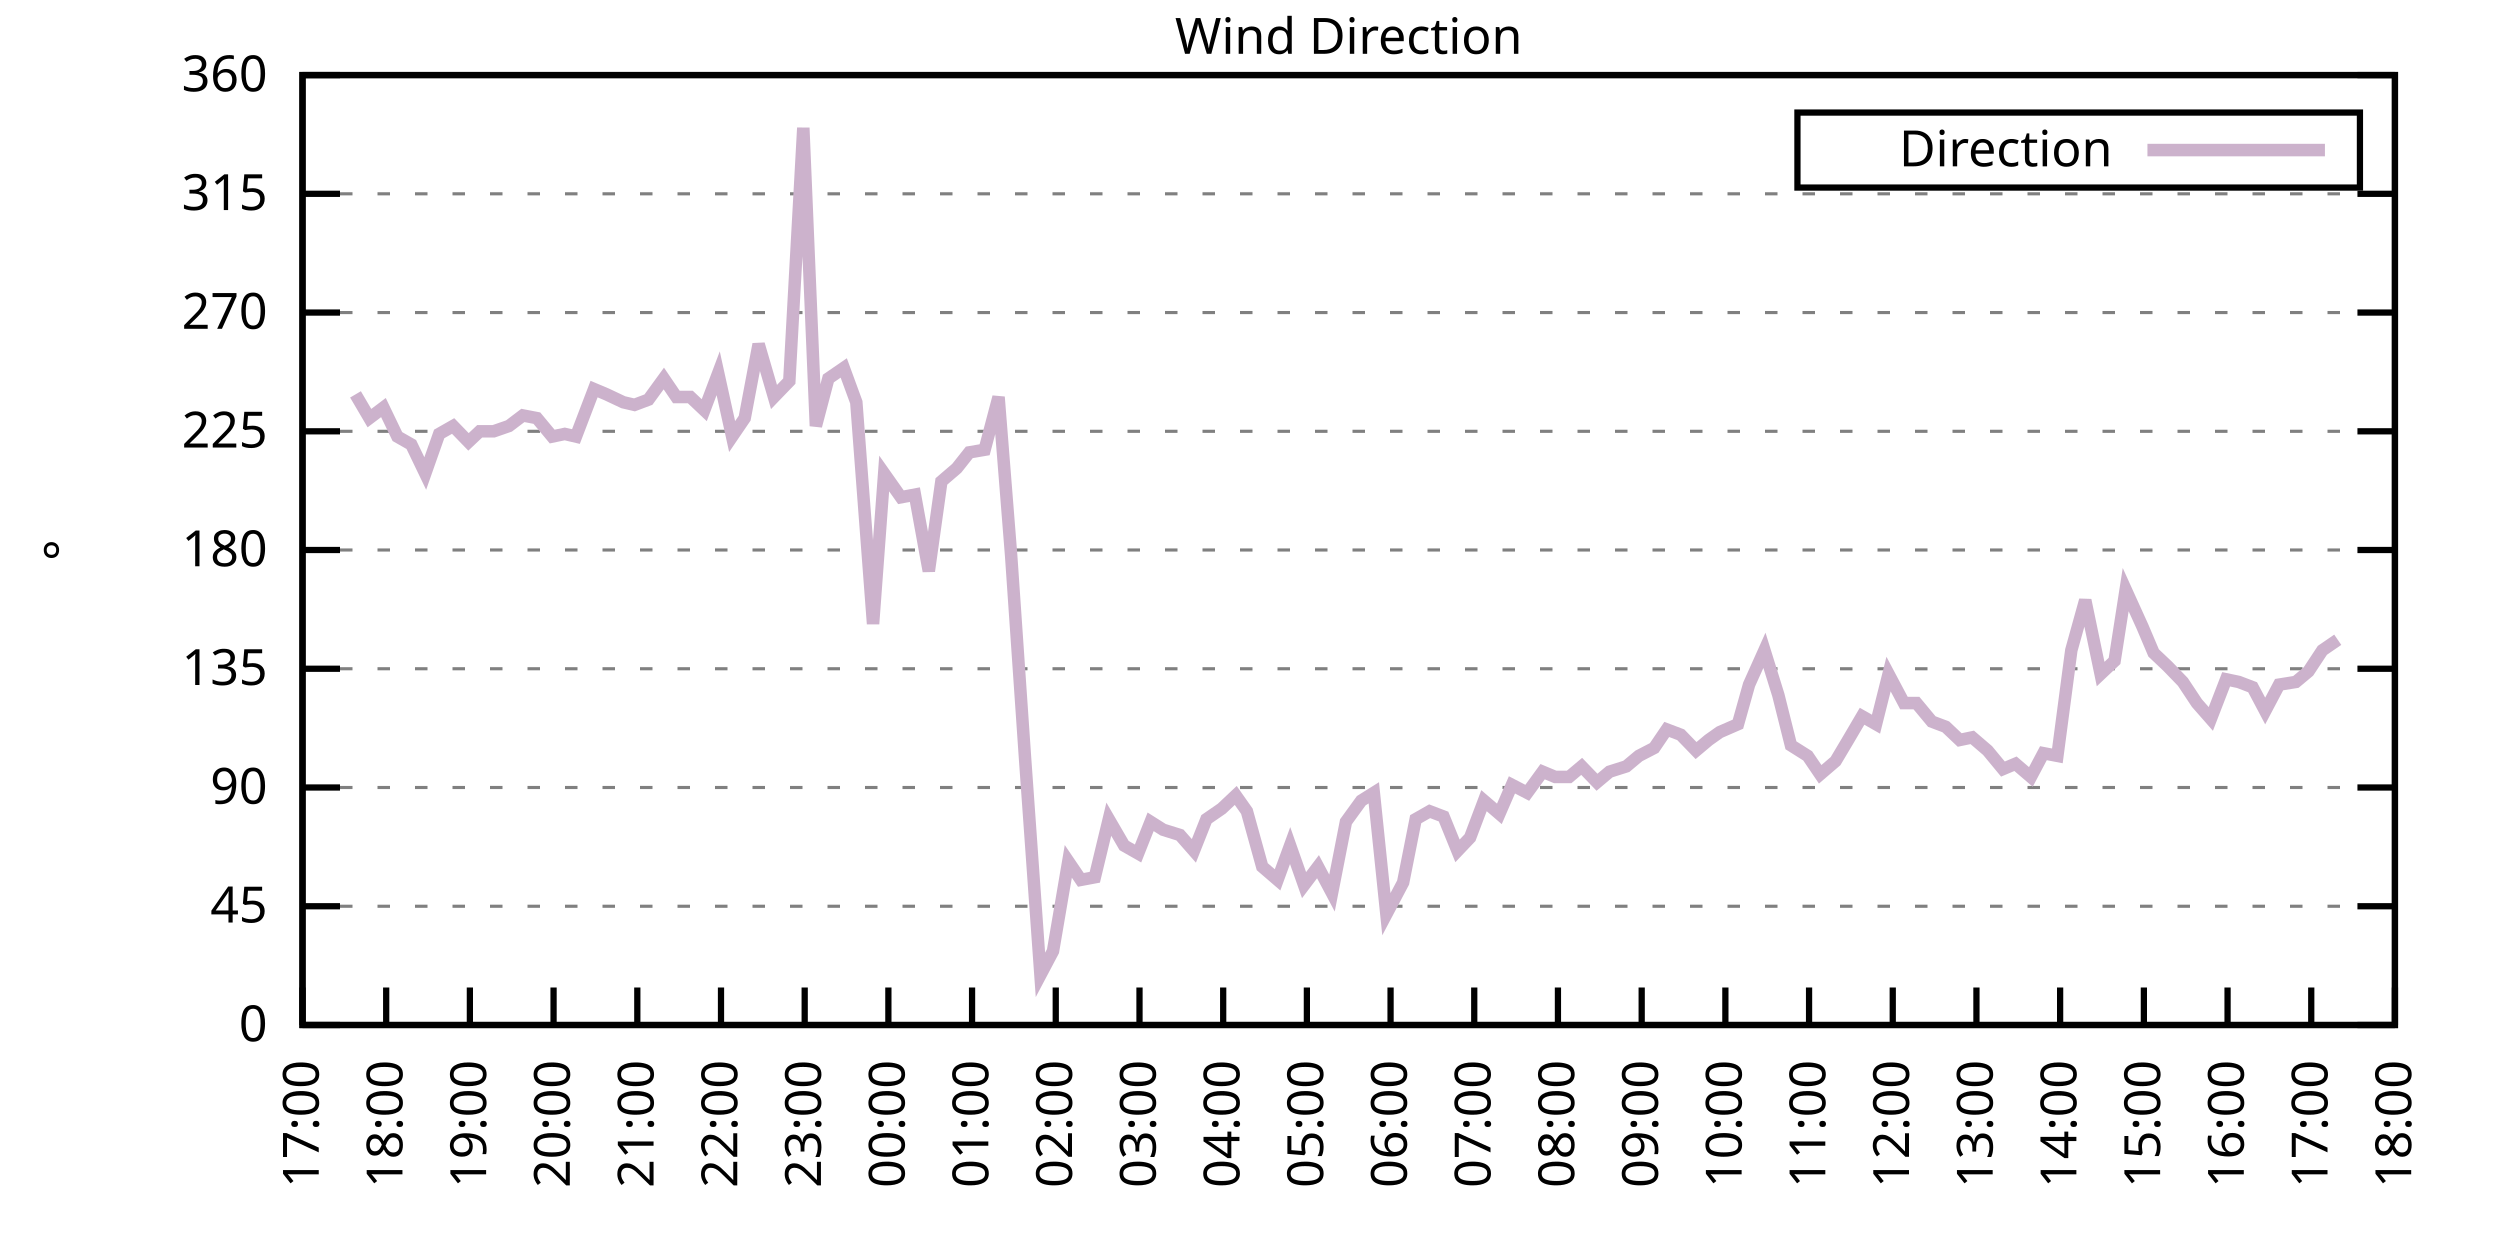
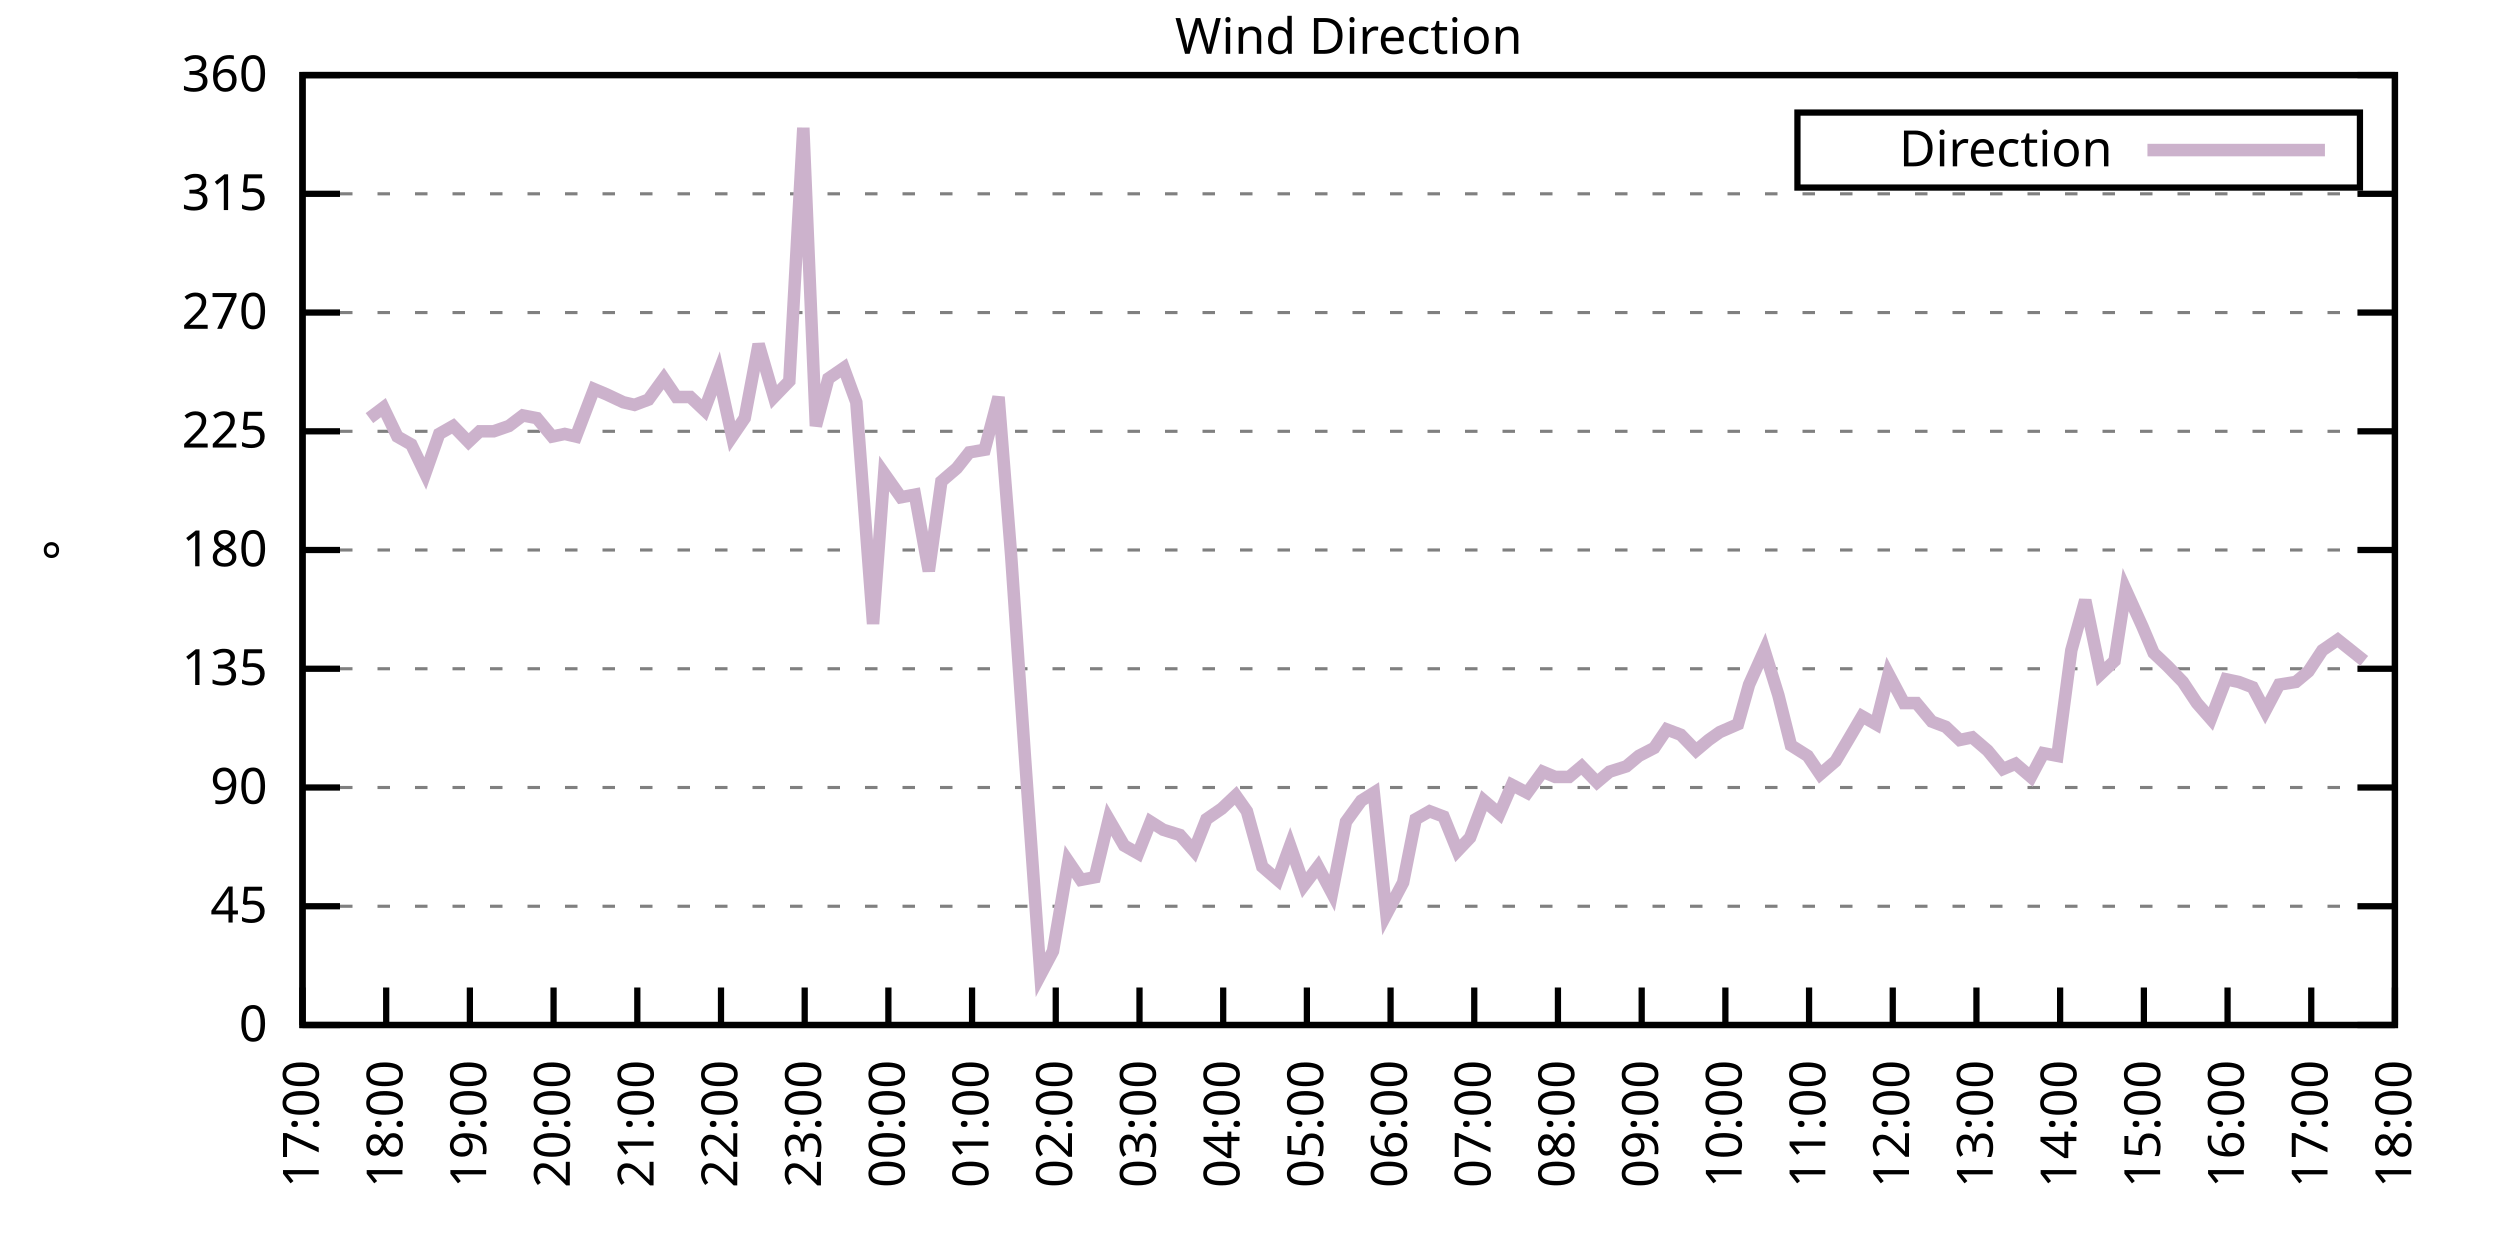
<svg xmlns="http://www.w3.org/2000/svg" xmlns:xlink="http://www.w3.org/1999/xlink" width="400" height="200" viewBox="0 0 400 200">
  <g id="gnuplot_canvas">
    <rect x="0" y="0" width="400" height="200" fill="none" />
    <defs>
      <circle id="gpDot" r="0.5" stroke-width="0.5" stroke="currentColor" />
      <path id="gpPt0" stroke-width="0.333" stroke="currentColor" d="M-1,0 h2 M0,-1 v2" />
      <path id="gpPt1" stroke-width="0.333" stroke="currentColor" d="M-1,-1 L1,1 M1,-1 L-1,1" />
      <path id="gpPt2" stroke-width="0.333" stroke="currentColor" d="M-1,0 L1,0 M0,-1 L0,1 M-1,-1 L1,1 M-1,1 L1,-1" />
      <rect id="gpPt3" stroke-width="0.333" stroke="currentColor" x="-1" y="-1" width="2" height="2" />
      <rect id="gpPt4" stroke-width="0.333" stroke="currentColor" fill="currentColor" x="-1" y="-1" width="2" height="2" />
      <circle id="gpPt5" stroke-width="0.333" stroke="currentColor" cx="0" cy="0" r="1" />
      <use xlink:href="#gpPt5" id="gpPt6" fill="currentColor" stroke="none" />
      <path id="gpPt7" stroke-width="0.333" stroke="currentColor" d="M0,-1.33 L-1.33,0.67 L1.33,0.67 z" />
      <use xlink:href="#gpPt7" id="gpPt8" fill="currentColor" stroke="none" />
      <use xlink:href="#gpPt7" id="gpPt9" stroke="currentColor" transform="rotate(180)" />
      <use xlink:href="#gpPt9" id="gpPt10" fill="currentColor" stroke="none" />
      <use xlink:href="#gpPt3" id="gpPt11" stroke="currentColor" transform="rotate(45)" />
      <use xlink:href="#gpPt11" id="gpPt12" fill="currentColor" stroke="none" />
      <path id="gpPt13" stroke-width="0.333" stroke="currentColor" d="M0,1.330 L1.265,0.411 L0.782,-1.067 L-0.782,-1.076 L-1.265,0.411 z" />
      <use xlink:href="#gpPt13" id="gpPt14" fill="currentColor" stroke="none" />
      <filter id="textbox" filterUnits="objectBoundingBox" x="0" y="0" height="1" width="1">
        <feFlood flood-color="white" flood-opacity="1" result="bgnd" />
        <feComposite in="SourceGraphic" in2="bgnd" operator="atop" />
      </filter>
      <filter id="greybox" filterUnits="objectBoundingBox" x="0" y="0" height="1" width="1">
        <feFlood flood-color="lightgrey" flood-opacity="1" result="grey" />
        <feComposite in="SourceGraphic" in2="grey" operator="atop" />
      </filter>
    </defs>
    <g fill="none" color="white" stroke="currentColor" stroke-width="1.00" stroke-linecap="butt" stroke-linejoin="miter">
</g>
    <g fill="none" color="black" stroke="currentColor" stroke-width="1.00" stroke-linecap="butt" stroke-linejoin="miter">
      <g stroke="none" shape-rendering="crispEdges">
        <polygon fill="rgb(255, 255, 255)" points="48.40,164.00 383.18,164.00 383.18,12.02 48.40,12.02 " />
      </g>
    </g>
    <g fill="none" color="black" stroke="currentColor" stroke-width="1.00" stroke-linecap="butt" stroke-linejoin="miter">
</g>
    <g fill="none" color="black" stroke="black" stroke-width="0.50" stroke-linecap="butt" stroke-linejoin="miter">
</g>
    <g fill="none" color="gray" stroke="currentColor" stroke-width="0.50" stroke-linecap="butt" stroke-linejoin="miter">
      <path stroke="gray" stroke-dasharray="2,4" class="gridline" d="M48.40,164.00 L383.19,164.00  " />
    </g>
    <g fill="none" color="gray" stroke="gray" stroke-width="1.00" stroke-linecap="butt" stroke-linejoin="miter">
</g>
    <g fill="none" color="black" stroke="currentColor" stroke-width="1.00" stroke-linecap="butt" stroke-linejoin="miter">
      <path stroke="black" d="M48.40,164.00 L54.40,164.00 M383.19,164.00 L377.19,164.00  " />
      <g transform="translate(42.80,166.60)" stroke="none" fill="black" font-family="Sans" font-size="8.00" text-anchor="end">
        <text>
          <tspan font-family="Sans"> 0</tspan>
        </text>
      </g>
    </g>
    <g fill="none" color="black" stroke="currentColor" stroke-width="1.00" stroke-linecap="butt" stroke-linejoin="miter">
</g>
    <g fill="none" color="black" stroke="black" stroke-width="0.50" stroke-linecap="butt" stroke-linejoin="miter">
</g>
    <g fill="none" color="gray" stroke="currentColor" stroke-width="0.50" stroke-linecap="butt" stroke-linejoin="miter">
      <path stroke="gray" stroke-dasharray="2,4" class="gridline" d="M48.40,145.00 L383.19,145.00  " />
    </g>
    <g fill="none" color="gray" stroke="gray" stroke-width="1.00" stroke-linecap="butt" stroke-linejoin="miter">
</g>
    <g fill="none" color="black" stroke="currentColor" stroke-width="1.00" stroke-linecap="butt" stroke-linejoin="miter">
      <path stroke="black" d="M48.40,145.00 L54.40,145.00 M383.19,145.00 L377.19,145.00  " />
      <g transform="translate(42.80,147.60)" stroke="none" fill="black" font-family="Sans" font-size="8.00" text-anchor="end">
        <text>
          <tspan font-family="Sans"> 45</tspan>
        </text>
      </g>
    </g>
    <g fill="none" color="black" stroke="currentColor" stroke-width="1.00" stroke-linecap="butt" stroke-linejoin="miter">
</g>
    <g fill="none" color="black" stroke="black" stroke-width="0.50" stroke-linecap="butt" stroke-linejoin="miter">
</g>
    <g fill="none" color="gray" stroke="currentColor" stroke-width="0.50" stroke-linecap="butt" stroke-linejoin="miter">
      <path stroke="gray" stroke-dasharray="2,4" class="gridline" d="M48.40,126.00 L383.19,126.00  " />
    </g>
    <g fill="none" color="gray" stroke="gray" stroke-width="1.00" stroke-linecap="butt" stroke-linejoin="miter">
</g>
    <g fill="none" color="black" stroke="currentColor" stroke-width="1.00" stroke-linecap="butt" stroke-linejoin="miter">
      <path stroke="black" d="M48.40,126.00 L54.40,126.00 M383.19,126.00 L377.19,126.00  " />
      <g transform="translate(42.80,128.60)" stroke="none" fill="black" font-family="Sans" font-size="8.00" text-anchor="end">
        <text>
          <tspan font-family="Sans"> 90</tspan>
        </text>
      </g>
    </g>
    <g fill="none" color="black" stroke="currentColor" stroke-width="1.00" stroke-linecap="butt" stroke-linejoin="miter">
</g>
    <g fill="none" color="black" stroke="black" stroke-width="0.50" stroke-linecap="butt" stroke-linejoin="miter">
</g>
    <g fill="none" color="gray" stroke="currentColor" stroke-width="0.50" stroke-linecap="butt" stroke-linejoin="miter">
      <path stroke="gray" stroke-dasharray="2,4" class="gridline" d="M48.40,107.00 L383.19,107.00  " />
    </g>
    <g fill="none" color="gray" stroke="gray" stroke-width="1.00" stroke-linecap="butt" stroke-linejoin="miter">
</g>
    <g fill="none" color="black" stroke="currentColor" stroke-width="1.00" stroke-linecap="butt" stroke-linejoin="miter">
      <path stroke="black" d="M48.40,107.00 L54.40,107.00 M383.19,107.00 L377.19,107.00  " />
      <g transform="translate(42.80,109.60)" stroke="none" fill="black" font-family="Sans" font-size="8.00" text-anchor="end">
        <text>
          <tspan font-family="Sans"> 135</tspan>
        </text>
      </g>
    </g>
    <g fill="none" color="black" stroke="currentColor" stroke-width="1.00" stroke-linecap="butt" stroke-linejoin="miter">
</g>
    <g fill="none" color="black" stroke="black" stroke-width="0.50" stroke-linecap="butt" stroke-linejoin="miter">
</g>
    <g fill="none" color="gray" stroke="currentColor" stroke-width="0.50" stroke-linecap="butt" stroke-linejoin="miter">
      <path stroke="gray" stroke-dasharray="2,4" class="gridline" d="M48.40,88.00 L383.19,88.00  " />
    </g>
    <g fill="none" color="gray" stroke="gray" stroke-width="1.00" stroke-linecap="butt" stroke-linejoin="miter">
</g>
    <g fill="none" color="black" stroke="currentColor" stroke-width="1.00" stroke-linecap="butt" stroke-linejoin="miter">
      <path stroke="black" d="M48.40,88.00 L54.40,88.00 M383.19,88.00 L377.19,88.00  " />
      <g transform="translate(42.80,90.60)" stroke="none" fill="black" font-family="Sans" font-size="8.00" text-anchor="end">
        <text>
          <tspan font-family="Sans"> 180</tspan>
        </text>
      </g>
    </g>
    <g fill="none" color="black" stroke="currentColor" stroke-width="1.00" stroke-linecap="butt" stroke-linejoin="miter">
</g>
    <g fill="none" color="black" stroke="black" stroke-width="0.50" stroke-linecap="butt" stroke-linejoin="miter">
</g>
    <g fill="none" color="gray" stroke="currentColor" stroke-width="0.50" stroke-linecap="butt" stroke-linejoin="miter">
      <path stroke="gray" stroke-dasharray="2,4" class="gridline" d="M48.40,69.01 L383.19,69.01  " />
    </g>
    <g fill="none" color="gray" stroke="gray" stroke-width="1.00" stroke-linecap="butt" stroke-linejoin="miter">
</g>
    <g fill="none" color="black" stroke="currentColor" stroke-width="1.00" stroke-linecap="butt" stroke-linejoin="miter">
      <path stroke="black" d="M48.40,69.01 L54.40,69.01 M383.19,69.01 L377.19,69.01  " />
      <g transform="translate(42.80,71.61)" stroke="none" fill="black" font-family="Sans" font-size="8.00" text-anchor="end">
        <text>
          <tspan font-family="Sans"> 225</tspan>
        </text>
      </g>
    </g>
    <g fill="none" color="black" stroke="currentColor" stroke-width="1.00" stroke-linecap="butt" stroke-linejoin="miter">
</g>
    <g fill="none" color="black" stroke="black" stroke-width="0.50" stroke-linecap="butt" stroke-linejoin="miter">
</g>
    <g fill="none" color="gray" stroke="currentColor" stroke-width="0.50" stroke-linecap="butt" stroke-linejoin="miter">
      <path stroke="gray" stroke-dasharray="2,4" class="gridline" d="M48.40,50.01 L383.19,50.01  " />
    </g>
    <g fill="none" color="gray" stroke="gray" stroke-width="1.00" stroke-linecap="butt" stroke-linejoin="miter">
</g>
    <g fill="none" color="black" stroke="currentColor" stroke-width="1.00" stroke-linecap="butt" stroke-linejoin="miter">
      <path stroke="black" d="M48.40,50.01 L54.40,50.01 M383.19,50.01 L377.19,50.01  " />
      <g transform="translate(42.80,52.61)" stroke="none" fill="black" font-family="Sans" font-size="8.00" text-anchor="end">
        <text>
          <tspan font-family="Sans"> 270</tspan>
        </text>
      </g>
    </g>
    <g fill="none" color="black" stroke="currentColor" stroke-width="1.00" stroke-linecap="butt" stroke-linejoin="miter">
</g>
    <g fill="none" color="black" stroke="black" stroke-width="0.50" stroke-linecap="butt" stroke-linejoin="miter">
</g>
    <g fill="none" color="gray" stroke="currentColor" stroke-width="0.50" stroke-linecap="butt" stroke-linejoin="miter">
      <path stroke="gray" stroke-dasharray="2,4" class="gridline" d="M48.40,31.01 L383.19,31.01  " />
    </g>
    <g fill="none" color="gray" stroke="gray" stroke-width="1.00" stroke-linecap="butt" stroke-linejoin="miter">
</g>
    <g fill="none" color="black" stroke="currentColor" stroke-width="1.00" stroke-linecap="butt" stroke-linejoin="miter">
      <path stroke="black" d="M48.40,31.01 L54.40,31.01 M383.19,31.01 L377.19,31.01  " />
      <g transform="translate(42.80,33.61)" stroke="none" fill="black" font-family="Sans" font-size="8.00" text-anchor="end">
        <text>
          <tspan font-family="Sans"> 315</tspan>
        </text>
      </g>
    </g>
    <g fill="none" color="black" stroke="currentColor" stroke-width="1.00" stroke-linecap="butt" stroke-linejoin="miter">
</g>
    <g fill="none" color="black" stroke="black" stroke-width="0.50" stroke-linecap="butt" stroke-linejoin="miter">
</g>
    <g fill="none" color="gray" stroke="currentColor" stroke-width="0.50" stroke-linecap="butt" stroke-linejoin="miter">
      <path stroke="gray" stroke-dasharray="2,4" class="gridline" d="M48.40,12.01 L383.19,12.01  " />
    </g>
    <g fill="none" color="gray" stroke="gray" stroke-width="1.00" stroke-linecap="butt" stroke-linejoin="miter">
</g>
    <g fill="none" color="black" stroke="currentColor" stroke-width="1.00" stroke-linecap="butt" stroke-linejoin="miter">
      <path stroke="black" d="M48.40,12.01 L54.40,12.01 M383.19,12.01 L377.19,12.01  " />
      <g transform="translate(42.80,14.61)" stroke="none" fill="black" font-family="Sans" font-size="8.00" text-anchor="end">
        <text>
          <tspan font-family="Sans"> 360</tspan>
        </text>
      </g>
    </g>
    <g fill="none" color="black" stroke="currentColor" stroke-width="1.00" stroke-linecap="butt" stroke-linejoin="miter">
      <path stroke="black" d="M48.40,164.00 L48.40,158.00  " />
      <g transform="translate(51.00,169.60) rotate(270.00)" stroke="none" fill="black" font-family="Sans" font-size="8.00" text-anchor="end">
        <text>
          <tspan font-family="Sans">17:00</tspan>
        </text>
      </g>
    </g>
    <g fill="none" color="black" stroke="currentColor" stroke-width="1.00" stroke-linecap="butt" stroke-linejoin="miter">
      <path stroke="black" d="M61.79,164.00 L61.79,158.00  " />
      <g transform="translate(64.39,169.60) rotate(270.00)" stroke="none" fill="black" font-family="Sans" font-size="8.00" text-anchor="end">
        <text>
          <tspan font-family="Sans">18:00</tspan>
        </text>
      </g>
    </g>
    <g fill="none" color="black" stroke="currentColor" stroke-width="1.00" stroke-linecap="butt" stroke-linejoin="miter">
      <path stroke="black" d="M75.18,164.00 L75.18,158.00  " />
      <g transform="translate(77.78,169.60) rotate(270.00)" stroke="none" fill="black" font-family="Sans" font-size="8.00" text-anchor="end">
        <text>
          <tspan font-family="Sans">19:00</tspan>
        </text>
      </g>
    </g>
    <g fill="none" color="black" stroke="currentColor" stroke-width="1.00" stroke-linecap="butt" stroke-linejoin="miter">
      <path stroke="black" d="M88.57,164.00 L88.57,158.00  " />
      <g transform="translate(91.17,169.60) rotate(270.00)" stroke="none" fill="black" font-family="Sans" font-size="8.00" text-anchor="end">
        <text>
          <tspan font-family="Sans">20:00</tspan>
        </text>
      </g>
    </g>
    <g fill="none" color="black" stroke="currentColor" stroke-width="1.00" stroke-linecap="butt" stroke-linejoin="miter">
      <path stroke="black" d="M101.97,164.00 L101.97,158.00  " />
      <g transform="translate(104.57,169.60) rotate(270.00)" stroke="none" fill="black" font-family="Sans" font-size="8.00" text-anchor="end">
        <text>
          <tspan font-family="Sans">21:00</tspan>
        </text>
      </g>
    </g>
    <g fill="none" color="black" stroke="currentColor" stroke-width="1.00" stroke-linecap="butt" stroke-linejoin="miter">
      <path stroke="black" d="M115.36,164.00 L115.36,158.00  " />
      <g transform="translate(117.96,169.60) rotate(270.00)" stroke="none" fill="black" font-family="Sans" font-size="8.00" text-anchor="end">
        <text>
          <tspan font-family="Sans">22:00</tspan>
        </text>
      </g>
    </g>
    <g fill="none" color="black" stroke="currentColor" stroke-width="1.00" stroke-linecap="butt" stroke-linejoin="miter">
      <path stroke="black" d="M128.75,164.00 L128.75,158.00  " />
      <g transform="translate(131.35,169.60) rotate(270.00)" stroke="none" fill="black" font-family="Sans" font-size="8.00" text-anchor="end">
        <text>
          <tspan font-family="Sans">23:00</tspan>
        </text>
      </g>
    </g>
    <g fill="none" color="black" stroke="currentColor" stroke-width="1.00" stroke-linecap="butt" stroke-linejoin="miter">
      <path stroke="black" d="M142.14,164.00 L142.14,158.00  " />
      <g transform="translate(144.74,169.60) rotate(270.00)" stroke="none" fill="black" font-family="Sans" font-size="8.00" text-anchor="end">
        <text>
          <tspan font-family="Sans">00:00</tspan>
        </text>
      </g>
    </g>
    <g fill="none" color="black" stroke="currentColor" stroke-width="1.00" stroke-linecap="butt" stroke-linejoin="miter">
      <path stroke="black" d="M155.53,164.00 L155.53,158.00  " />
      <g transform="translate(158.13,169.60) rotate(270.00)" stroke="none" fill="black" font-family="Sans" font-size="8.00" text-anchor="end">
        <text>
          <tspan font-family="Sans">01:00</tspan>
        </text>
      </g>
    </g>
    <g fill="none" color="black" stroke="currentColor" stroke-width="1.00" stroke-linecap="butt" stroke-linejoin="miter">
      <path stroke="black" d="M168.92,164.00 L168.92,158.00  " />
      <g transform="translate(171.52,169.60) rotate(270.00)" stroke="none" fill="black" font-family="Sans" font-size="8.00" text-anchor="end">
        <text>
          <tspan font-family="Sans">02:00</tspan>
        </text>
      </g>
    </g>
    <g fill="none" color="black" stroke="currentColor" stroke-width="1.00" stroke-linecap="butt" stroke-linejoin="miter">
      <path stroke="black" d="M182.32,164.00 L182.32,158.00  " />
      <g transform="translate(184.92,169.60) rotate(270.00)" stroke="none" fill="black" font-family="Sans" font-size="8.00" text-anchor="end">
        <text>
          <tspan font-family="Sans">03:00</tspan>
        </text>
      </g>
    </g>
    <g fill="none" color="black" stroke="currentColor" stroke-width="1.00" stroke-linecap="butt" stroke-linejoin="miter">
      <path stroke="black" d="M195.71,164.00 L195.71,158.00  " />
      <g transform="translate(198.31,169.60) rotate(270.00)" stroke="none" fill="black" font-family="Sans" font-size="8.00" text-anchor="end">
        <text>
          <tspan font-family="Sans">04:00</tspan>
        </text>
      </g>
    </g>
    <g fill="none" color="black" stroke="currentColor" stroke-width="1.00" stroke-linecap="butt" stroke-linejoin="miter">
      <path stroke="black" d="M209.10,164.00 L209.10,158.00  " />
      <g transform="translate(211.70,169.60) rotate(270.00)" stroke="none" fill="black" font-family="Sans" font-size="8.00" text-anchor="end">
        <text>
          <tspan font-family="Sans">05:00</tspan>
        </text>
      </g>
    </g>
    <g fill="none" color="black" stroke="currentColor" stroke-width="1.00" stroke-linecap="butt" stroke-linejoin="miter">
      <path stroke="black" d="M222.49,164.00 L222.49,158.00  " />
      <g transform="translate(225.09,169.60) rotate(270.00)" stroke="none" fill="black" font-family="Sans" font-size="8.00" text-anchor="end">
        <text>
          <tspan font-family="Sans">06:00</tspan>
        </text>
      </g>
    </g>
    <g fill="none" color="black" stroke="currentColor" stroke-width="1.00" stroke-linecap="butt" stroke-linejoin="miter">
      <path stroke="black" d="M235.88,164.00 L235.88,158.00  " />
      <g transform="translate(238.48,169.60) rotate(270.00)" stroke="none" fill="black" font-family="Sans" font-size="8.00" text-anchor="end">
        <text>
          <tspan font-family="Sans">07:00</tspan>
        </text>
      </g>
    </g>
    <g fill="none" color="black" stroke="currentColor" stroke-width="1.00" stroke-linecap="butt" stroke-linejoin="miter">
      <path stroke="black" d="M249.27,164.00 L249.27,158.00  " />
      <g transform="translate(251.87,169.60) rotate(270.00)" stroke="none" fill="black" font-family="Sans" font-size="8.00" text-anchor="end">
        <text>
          <tspan font-family="Sans">08:00</tspan>
        </text>
      </g>
    </g>
    <g fill="none" color="black" stroke="currentColor" stroke-width="1.00" stroke-linecap="butt" stroke-linejoin="miter">
      <path stroke="black" d="M262.67,164.00 L262.67,158.00  " />
      <g transform="translate(265.27,169.60) rotate(270.00)" stroke="none" fill="black" font-family="Sans" font-size="8.00" text-anchor="end">
        <text>
          <tspan font-family="Sans">09:00</tspan>
        </text>
      </g>
    </g>
    <g fill="none" color="black" stroke="currentColor" stroke-width="1.00" stroke-linecap="butt" stroke-linejoin="miter">
      <path stroke="black" d="M276.06,164.00 L276.06,158.00  " />
      <g transform="translate(278.66,169.60) rotate(270.00)" stroke="none" fill="black" font-family="Sans" font-size="8.00" text-anchor="end">
        <text>
          <tspan font-family="Sans">10:00</tspan>
        </text>
      </g>
    </g>
    <g fill="none" color="black" stroke="currentColor" stroke-width="1.00" stroke-linecap="butt" stroke-linejoin="miter">
      <path stroke="black" d="M289.45,164.00 L289.45,158.00  " />
      <g transform="translate(292.05,169.60) rotate(270.00)" stroke="none" fill="black" font-family="Sans" font-size="8.00" text-anchor="end">
        <text>
          <tspan font-family="Sans">11:00</tspan>
        </text>
      </g>
    </g>
    <g fill="none" color="black" stroke="currentColor" stroke-width="1.00" stroke-linecap="butt" stroke-linejoin="miter">
      <path stroke="black" d="M302.84,164.00 L302.84,158.00  " />
      <g transform="translate(305.44,169.60) rotate(270.00)" stroke="none" fill="black" font-family="Sans" font-size="8.00" text-anchor="end">
        <text>
          <tspan font-family="Sans">12:00</tspan>
        </text>
      </g>
    </g>
    <g fill="none" color="black" stroke="currentColor" stroke-width="1.00" stroke-linecap="butt" stroke-linejoin="miter">
      <path stroke="black" d="M316.23,164.00 L316.23,158.00  " />
      <g transform="translate(318.83,169.60) rotate(270.00)" stroke="none" fill="black" font-family="Sans" font-size="8.00" text-anchor="end">
        <text>
          <tspan font-family="Sans">13:00</tspan>
        </text>
      </g>
    </g>
    <g fill="none" color="black" stroke="currentColor" stroke-width="1.00" stroke-linecap="butt" stroke-linejoin="miter">
      <path stroke="black" d="M329.62,164.00 L329.62,158.00  " />
      <g transform="translate(332.22,169.60) rotate(270.00)" stroke="none" fill="black" font-family="Sans" font-size="8.00" text-anchor="end">
        <text>
          <tspan font-family="Sans">14:00</tspan>
        </text>
      </g>
    </g>
    <g fill="none" color="black" stroke="currentColor" stroke-width="1.00" stroke-linecap="butt" stroke-linejoin="miter">
      <path stroke="black" d="M343.02,164.00 L343.02,158.00  " />
      <g transform="translate(345.62,169.60) rotate(270.00)" stroke="none" fill="black" font-family="Sans" font-size="8.00" text-anchor="end">
        <text>
          <tspan font-family="Sans">15:00</tspan>
        </text>
      </g>
    </g>
    <g fill="none" color="black" stroke="currentColor" stroke-width="1.00" stroke-linecap="butt" stroke-linejoin="miter">
      <path stroke="black" d="M356.41,164.00 L356.41,158.00  " />
      <g transform="translate(359.01,169.60) rotate(270.00)" stroke="none" fill="black" font-family="Sans" font-size="8.00" text-anchor="end">
        <text>
          <tspan font-family="Sans">16:00</tspan>
        </text>
      </g>
    </g>
    <g fill="none" color="black" stroke="currentColor" stroke-width="1.00" stroke-linecap="butt" stroke-linejoin="miter">
      <path stroke="black" d="M369.80,164.00 L369.80,158.00  " />
      <g transform="translate(372.40,169.60) rotate(270.00)" stroke="none" fill="black" font-family="Sans" font-size="8.00" text-anchor="end">
        <text>
          <tspan font-family="Sans">17:00</tspan>
        </text>
      </g>
    </g>
    <g fill="none" color="black" stroke="currentColor" stroke-width="1.00" stroke-linecap="butt" stroke-linejoin="miter">
      <path stroke="black" d="M383.19,164.00 L383.19,158.00  " />
      <g transform="translate(385.79,169.60) rotate(270.00)" stroke="none" fill="black" font-family="Sans" font-size="8.00" text-anchor="end">
        <text>
          <tspan font-family="Sans">18:00</tspan>
        </text>
      </g>
    </g>
    <g fill="none" color="black" stroke="currentColor" stroke-width="1.00" stroke-linecap="butt" stroke-linejoin="miter">
</g>
    <g fill="none" color="black" stroke="currentColor" stroke-width="1.00" stroke-linecap="butt" stroke-linejoin="miter">
      <path stroke="black" d="M48.40,12.01 L48.40,164.00 L383.19,164.00 L383.19,12.01 L48.40,12.01 Z  " />
    </g>
    <g fill="none" color="black" stroke="currentColor" stroke-width="1.00" stroke-linecap="butt" stroke-linejoin="miter">
</g>
    <g fill="none" color="black" stroke="currentColor" stroke-width="1.00" stroke-linecap="butt" stroke-linejoin="miter">
      <path stroke="black" d="M287.59,30.01 L287.59,18.01 L377.59,18.01 L377.59,30.01 L287.59,30.01 Z  " />
    </g>
    <g id="Wind_direction_plot_1">
      <g fill="none" color="white" stroke="black" stroke-width="2.00" stroke-linecap="butt" stroke-linejoin="miter">
</g>
      <g fill="none" color="black" stroke="currentColor" stroke-width="2.00" stroke-linecap="butt" stroke-linejoin="miter">
        <g transform="translate(337.99,26.61)" stroke="none" fill="black" font-family="Sans" font-size="8.00" text-anchor="end">
          <text>
            <tspan font-family="Sans">Direction</tspan>
          </text>
        </g>
      </g>
      <g fill="none" color="black" stroke="currentColor" stroke-width="2.00" stroke-linecap="butt" stroke-linejoin="miter">
-         <path stroke="rgb(204, 178, 204)" d="M343.59,24.01 L371.99,24.01 M56.88,63.10 L59.11,66.90 L61.35,65.21 L63.58,69.85 L65.81,71.12 L68.04,75.76   L70.27,69.43 L72.50,68.16 L74.96,70.70 L76.75,69.01 L78.98,69.01 L81.43,68.16 L83.66,66.47 L85.90,66.90   L88.35,69.85 L90.36,69.43 L92.15,69.85 L95.05,62.25 L97.06,63.10 L99.73,64.36 L101.52,64.78 L103.75,63.94   L106.21,60.56 L108.22,63.52 L110.45,63.52 L112.68,65.63 L114.91,59.72 L117.14,69.85 L119.15,66.90 L121.38,55.07   L123.84,63.52 L126.29,60.98 L128.53,20.45 L130.54,68.16 L132.54,60.56 L135.00,58.87 L137.01,64.36 L139.69,99.83   L141.47,75.76 L144.15,79.56 L146.38,79.14 L148.61,91.38 L150.62,77.03 L153.08,74.92 L155.09,72.38 L157.54,71.96   L159.77,63.52 L161.78,88.85 L164.01,121.36 L166.47,155.98 L168.48,152.18 L170.93,137.82 L172.94,140.78 L175.17,140.36   L177.41,131.07 L179.86,135.29 L182.09,136.56 L184.10,131.49 L186.11,132.76 L188.79,133.60 L191.02,136.14 L193.03,131.07   L195.48,129.38 L197.72,127.27 L199.50,129.80 L201.96,138.67 L204.41,140.78 L206.42,135.29 L208.65,141.62 L210.88,138.67   L213.12,142.89 L215.35,131.49 L217.80,128.11 L219.81,126.85 L221.82,146.27 L224.50,141.20 L226.51,131.07 L228.74,129.80   L230.97,130.65 L233.20,136.14 L235.21,134.02 L237.44,128.11 L239.90,130.22 L241.91,125.58 L244.36,126.85 L246.82,123.47   L248.83,124.31 L251.06,124.31 L253.07,122.62 L255.52,125.16 L257.53,123.47 L260.21,122.62 L262.22,120.94 L264.67,119.67   L266.68,116.71 L268.92,117.56 L271.37,120.09 L273.38,118.40 L275.16,117.14 L278.07,115.87 L279.85,109.54 L282.31,104.05   L284.54,111.23 L286.55,119.25 L289.23,120.94 L291.23,123.89 L293.69,121.78 L295.70,118.40 L297.93,114.60 L300.16,115.87   L302.17,107.85 L304.63,112.49 L306.63,112.49 L309.09,115.45 L311.32,116.29 L313.55,118.40 L315.56,117.98 L318.02,120.09   L320.47,123.05 L322.48,122.20 L324.94,124.31 L326.95,120.51 L329.18,120.94 L331.41,104.05 L333.64,96.03 L336.10,107.85   L338.33,105.74 L340.11,94.34 L342.79,100.25 L344.58,104.47 L346.81,106.58 L349.26,109.11 L351.50,112.49 L353.73,115.03   L356.18,108.69 L358.19,109.11 L360.42,109.96 L362.43,113.76 L364.66,109.54 L367.34,109.11 L369.35,107.43 L371.58,104.05   L374.04,102.36  " />
+         <path stroke="rgb(204, 178, 204)" d="M343.59,24.01 L371.99,24.01 M59.11,66.90 L61.35,65.21 L63.58,69.85 L65.81,71.12 L68.04,75.76 L70.27,69.43   L72.50,68.16 L74.96,70.70 L76.75,69.01 L78.98,69.01 L81.43,68.16 L83.66,66.47 L85.90,66.90 L88.35,69.85   L90.36,69.43 L92.15,69.85 L95.05,62.25 L97.06,63.10 L99.73,64.36 L101.52,64.78 L103.75,63.94 L106.21,60.56   L108.22,63.52 L110.45,63.52 L112.68,65.63 L114.91,59.72 L117.14,69.85 L119.15,66.90 L121.38,55.07 L123.84,63.52   L126.29,60.98 L128.53,20.45 L130.54,68.16 L132.54,60.56 L135.00,58.87 L137.01,64.36 L139.69,99.83 L141.47,75.76   L144.15,79.56 L146.38,79.14 L148.61,91.38 L150.62,77.03 L153.08,74.92 L155.09,72.38 L157.54,71.96 L159.77,63.52   L161.78,88.85 L164.01,121.36 L166.47,155.98 L168.48,152.18 L170.93,137.82 L172.94,140.78 L175.17,140.36 L177.41,131.07   L179.86,135.29 L182.09,136.56 L184.10,131.49 L186.11,132.76 L188.79,133.60 L191.02,136.14 L193.03,131.07 L195.48,129.38   L197.72,127.27 L199.50,129.80 L201.96,138.67 L204.41,140.78 L206.42,135.29 L208.65,141.62 L210.88,138.67 L213.12,142.89   L215.35,131.49 L217.80,128.11 L219.81,126.85 L221.82,146.27 L224.50,141.20 L226.51,131.07 L228.74,129.80 L230.97,130.65   L233.20,136.14 L235.21,134.02 L237.44,128.11 L239.90,130.22 L241.91,125.58 L244.36,126.85 L246.82,123.47 L248.83,124.31   L251.06,124.31 L253.07,122.62 L255.52,125.16 L257.53,123.47 L260.21,122.62 L262.22,120.94 L264.67,119.67 L266.68,116.71   L268.92,117.56 L271.37,120.09 L273.38,118.40 L275.16,117.14 L278.07,115.87 L279.85,109.54 L282.31,104.05 L284.54,111.23   L286.55,119.25 L289.23,120.94 L291.23,123.89 L293.69,121.78 L295.70,118.40 L297.93,114.60 L300.16,115.87 L302.17,107.85   L304.63,112.49 L306.63,112.49 L309.09,115.45 L311.32,116.29 L313.55,118.40 L315.56,117.98 L318.02,120.09 L320.47,123.05   L322.48,122.20 L324.94,124.31 L326.95,120.51 L329.18,120.94 L331.41,104.05 L333.64,96.03 L336.10,107.85 L338.33,105.74   L340.11,94.34 L342.79,100.25 L344.58,104.47 L346.81,106.58 L349.26,109.11 L351.50,112.49 L353.73,115.03 L356.18,108.69   L358.19,109.11 L360.42,109.96 L362.43,113.76 L364.66,109.54 L367.34,109.11 L369.35,107.43 L371.58,104.05 L374.04,102.36   L378.28,105.74  " />
      </g>
    </g>
    <g fill="none" color="black" stroke="currentColor" stroke-width="2.00" stroke-linecap="butt" stroke-linejoin="miter">
</g>
    <g fill="none" color="black" stroke="black" stroke-width="1.00" stroke-linecap="butt" stroke-linejoin="miter">
</g>
    <g fill="none" color="black" stroke="currentColor" stroke-width="1.00" stroke-linecap="butt" stroke-linejoin="miter">
      <path stroke="black" d="M48.40,12.01 L48.40,164.00 L383.19,164.00 L383.19,12.01 L48.40,12.01 Z  " />
      <g transform="translate(12.80,88.01) rotate(270.00)" stroke="none" fill="black" font-family="Sans" font-size="8.00" text-anchor="middle">
        <text>
          <tspan font-family="Sans">°</tspan>
        </text>
      </g>
    </g>
    <g fill="none" color="black" stroke="currentColor" stroke-width="1.00" stroke-linecap="butt" stroke-linejoin="miter">
</g>
    <g fill="none" color="black" stroke="currentColor" stroke-width="1.00" stroke-linecap="butt" stroke-linejoin="miter">
      <g transform="translate(215.79,8.61)" stroke="none" fill="black" font-family="Sans" font-size="8.00" text-anchor="middle">
        <text>
          <tspan font-family="Sans">Wind Direction</tspan>
        </text>
      </g>
    </g>
    <g fill="none" color="black" stroke="currentColor" stroke-width="1.00" stroke-linecap="butt" stroke-linejoin="miter">
</g>
  </g>
</svg>
